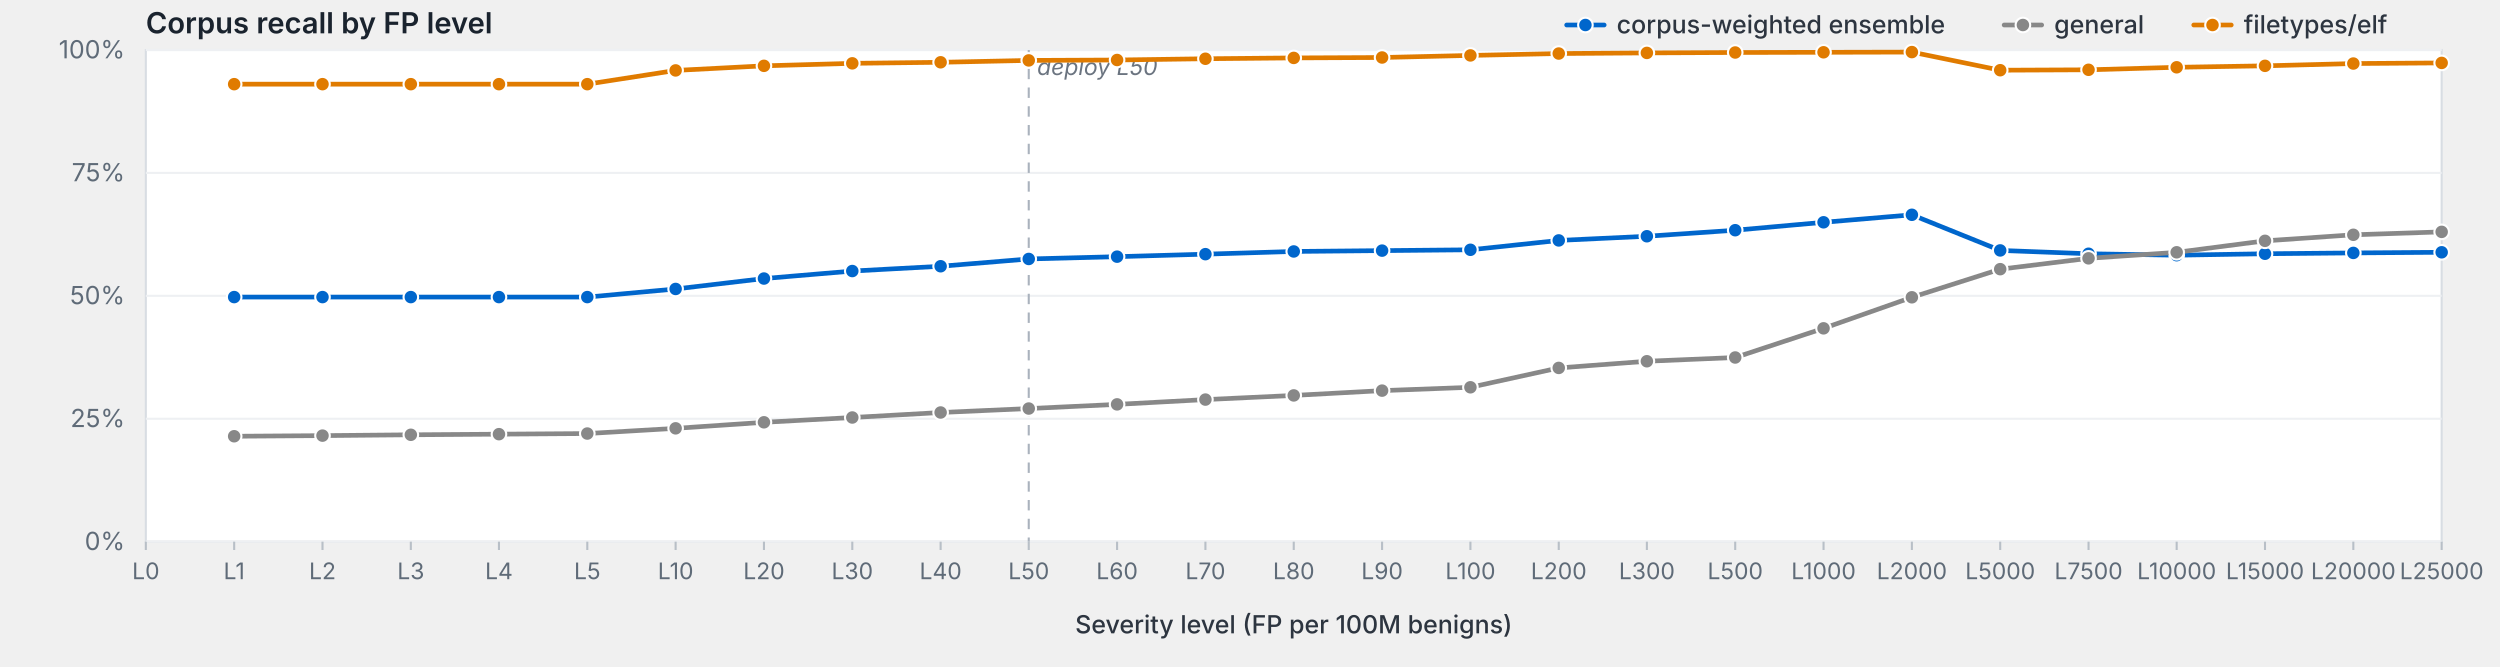
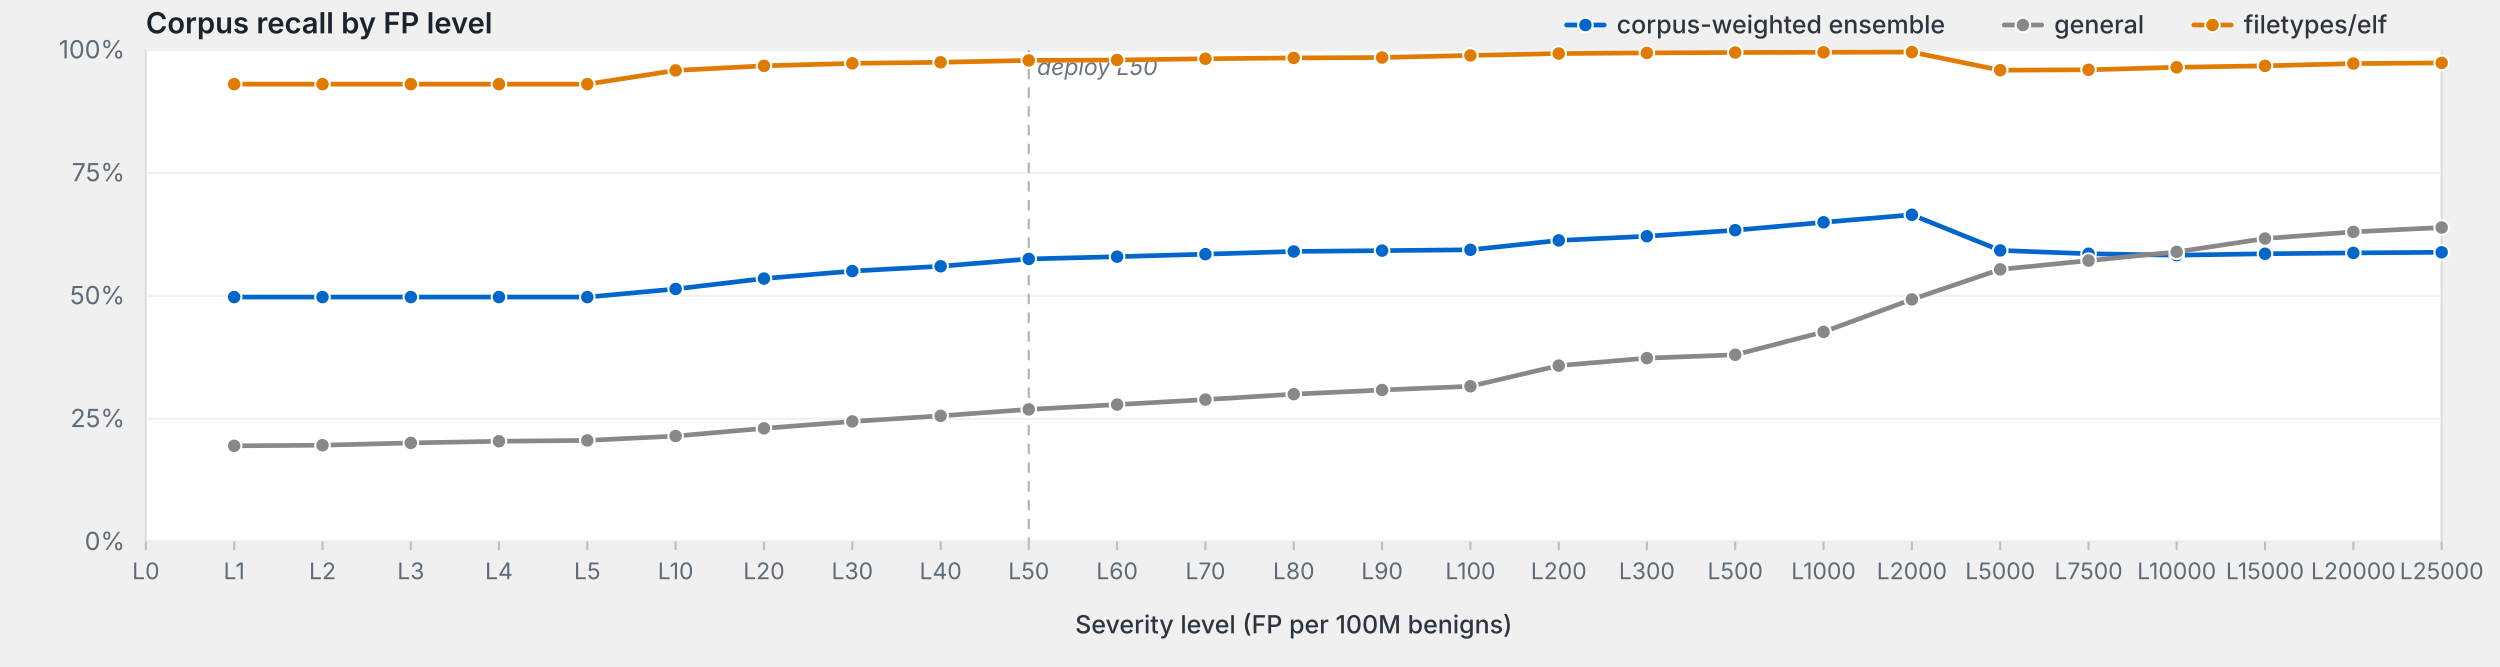
<svg xmlns="http://www.w3.org/2000/svg" viewBox="0 0 1200 320" width="1200" height="320" preserveAspectRatio="xMidYMid meet" role="img" aria-label="Corpus recall by FP level">
  <style>svg { background: #fdfdfd; }.frame { fill: #fff; stroke: #d8dde3; stroke-width: 1; }.grid { stroke: #eef0f3; stroke-width: 1; }.tick { stroke: #b8bfc7; stroke-width: 1; }.axis-label { fill: #5f6b78; font-family: -apple-system, BlinkMacSystemFont, "Segoe UI", system-ui, sans-serif; font-size: 12px; }.x-label { fill: #5f6b78; font-family: -apple-system, BlinkMacSystemFont, "Segoe UI", system-ui, sans-serif; font-size: 11px; }.axis-title { fill: #2d3540; font-family: -apple-system, BlinkMacSystemFont, "Segoe UI", system-ui, sans-serif; font-size: 12px; font-weight: 500; }.title { fill: #1a232e; font-family: -apple-system, BlinkMacSystemFont, "Segoe UI", system-ui, sans-serif; font-size: 14px; font-weight: 600; }.deploy-marker { stroke: #aab2bd; stroke-width: 1; stroke-dasharray: 5,4; }.deploy-label { fill: #6b7480; font-family: -apple-system, BlinkMacSystemFont, "Segoe UI", system-ui, sans-serif; font-size: 11px; font-style: italic; }.curve { fill: none; stroke-width: 2.25; stroke-linejoin: round; stroke-linecap: round; }.marker { stroke: #fff; stroke-width: 1; }.legend-text { fill: #2d3540; font-family: -apple-system, BlinkMacSystemFont, "Segoe UI", system-ui, sans-serif; font-size: 12px; font-weight: 500; }</style>
  <text class="title" x="70" y="16">Corpus recall by FP level</text>
  <rect class="frame" x="70" y="24" width="1102" height="236" />
  <line class="grid" x1="70" y1="260.0" x2="1172" y2="260.0" />
  <text class="axis-label" x="60" y="264.0" text-anchor="end">0%</text>
  <line class="grid" x1="70" y1="201.0" x2="1172" y2="201.0" />
  <text class="axis-label" x="60" y="205.0" text-anchor="end">25%</text>
  <line class="grid" x1="70" y1="142.0" x2="1172" y2="142.0" />
  <text class="axis-label" x="60" y="146.0" text-anchor="end">50%</text>
  <line class="grid" x1="70" y1="83.0" x2="1172" y2="83.0" />
  <text class="axis-label" x="60" y="87.0" text-anchor="end">75%</text>
  <line class="grid" x1="70" y1="24.0" x2="1172" y2="24.0" />
  <text class="axis-label" x="60" y="28.0" text-anchor="end">100%</text>
  <line class="deploy-marker" x1="493.8" y1="24" x2="493.8" y2="260" />
  <text class="deploy-label" x="497.8" y="36" text-anchor="start">deploy L50</text>
  <line class="tick" x1="70.0" y1="260" x2="70.0" y2="264" />
  <text class="x-label" x="70.0" y="278" text-anchor="middle">L0</text>
  <line class="tick" x1="112.4" y1="260" x2="112.4" y2="264" />
  <text class="x-label" x="112.4" y="278" text-anchor="middle">L1</text>
  <line class="tick" x1="154.8" y1="260" x2="154.8" y2="264" />
  <text class="x-label" x="154.8" y="278" text-anchor="middle">L2</text>
  <line class="tick" x1="197.2" y1="260" x2="197.2" y2="264" />
  <text class="x-label" x="197.2" y="278" text-anchor="middle">L3</text>
  <line class="tick" x1="239.5" y1="260" x2="239.5" y2="264" />
  <text class="x-label" x="239.5" y="278" text-anchor="middle">L4</text>
  <line class="tick" x1="281.9" y1="260" x2="281.9" y2="264" />
  <text class="x-label" x="281.9" y="278" text-anchor="middle">L5</text>
  <line class="tick" x1="324.3" y1="260" x2="324.3" y2="264" />
  <text class="x-label" x="324.3" y="278" text-anchor="middle">L10</text>
  <line class="tick" x1="366.7" y1="260" x2="366.7" y2="264" />
  <text class="x-label" x="366.7" y="278" text-anchor="middle">L20</text>
  <line class="tick" x1="409.1" y1="260" x2="409.1" y2="264" />
  <text class="x-label" x="409.1" y="278" text-anchor="middle">L30</text>
  <line class="tick" x1="451.5" y1="260" x2="451.5" y2="264" />
  <text class="x-label" x="451.5" y="278" text-anchor="middle">L40</text>
  <line class="tick" x1="493.8" y1="260" x2="493.8" y2="264" />
  <text class="x-label" x="493.8" y="278" text-anchor="middle">L50</text>
  <line class="tick" x1="536.2" y1="260" x2="536.2" y2="264" />
  <text class="x-label" x="536.2" y="278" text-anchor="middle">L60</text>
  <line class="tick" x1="578.6" y1="260" x2="578.6" y2="264" />
  <text class="x-label" x="578.6" y="278" text-anchor="middle">L70</text>
  <line class="tick" x1="621.0" y1="260" x2="621.0" y2="264" />
  <text class="x-label" x="621.0" y="278" text-anchor="middle">L80</text>
  <line class="tick" x1="663.4" y1="260" x2="663.4" y2="264" />
  <text class="x-label" x="663.4" y="278" text-anchor="middle">L90</text>
  <line class="tick" x1="705.8" y1="260" x2="705.8" y2="264" />
  <text class="x-label" x="705.8" y="278" text-anchor="middle">L100</text>
  <line class="tick" x1="748.2" y1="260" x2="748.2" y2="264" />
  <text class="x-label" x="748.2" y="278" text-anchor="middle">L200</text>
  <line class="tick" x1="790.5" y1="260" x2="790.5" y2="264" />
  <text class="x-label" x="790.5" y="278" text-anchor="middle">L300</text>
  <line class="tick" x1="832.9" y1="260" x2="832.9" y2="264" />
  <text class="x-label" x="832.9" y="278" text-anchor="middle">L500</text>
  <line class="tick" x1="875.3" y1="260" x2="875.3" y2="264" />
  <text class="x-label" x="875.3" y="278" text-anchor="middle">L1000</text>
  <line class="tick" x1="917.7" y1="260" x2="917.7" y2="264" />
  <text class="x-label" x="917.7" y="278" text-anchor="middle">L2000</text>
  <line class="tick" x1="960.1" y1="260" x2="960.1" y2="264" />
  <text class="x-label" x="960.1" y="278" text-anchor="middle">L5000</text>
  <line class="tick" x1="1002.5" y1="260" x2="1002.5" y2="264" />
  <text class="x-label" x="1002.5" y="278" text-anchor="middle">L7500</text>
  <line class="tick" x1="1044.8" y1="260" x2="1044.8" y2="264" />
  <text class="x-label" x="1044.8" y="278" text-anchor="middle">L10000</text>
  <line class="tick" x1="1087.2" y1="260" x2="1087.2" y2="264" />
  <text class="x-label" x="1087.2" y="278" text-anchor="middle">L15000</text>
  <line class="tick" x1="1129.6" y1="260" x2="1129.6" y2="264" />
  <text class="x-label" x="1129.6" y="278" text-anchor="middle">L20000</text>
  <line class="tick" x1="1172.0" y1="260" x2="1172.0" y2="264" />
  <text class="x-label" x="1172.0" y="278" text-anchor="middle">L25000</text>
  <text class="axis-title" x="621.0" y="304" text-anchor="middle">Severity level (FP per 100M benigns)</text>
  <path class="curve" d="M112.4,142.6 L154.8,142.6 L197.2,142.6 L239.5,142.6 L281.9,142.6 L324.3,138.7 L366.7,133.7 L409.1,130.1 L451.5,127.8 L493.8,124.3 L536.2,123.2 L578.6,122.0 L621.0,120.7 L663.4,120.3 L705.8,119.9 L748.2,115.4 L790.5,113.4 L832.9,110.5 L875.3,106.7 L917.7,103.1 L960.1,120.2 L1002.5,121.8 L1044.8,122.5 L1087.2,121.8 L1129.6,121.4 L1172.0,121.1" stroke="#06c" />
  <circle class="marker" cx="112.4" cy="142.6" r="3.5" fill="#06c" />
  <circle class="marker" cx="154.8" cy="142.6" r="3.5" fill="#06c" />
  <circle class="marker" cx="197.2" cy="142.6" r="3.5" fill="#06c" />
  <circle class="marker" cx="239.5" cy="142.6" r="3.5" fill="#06c" />
  <circle class="marker" cx="281.9" cy="142.6" r="3.5" fill="#06c" />
  <circle class="marker" cx="324.3" cy="138.7" r="3.5" fill="#06c" />
  <circle class="marker" cx="366.7" cy="133.7" r="3.5" fill="#06c" />
  <circle class="marker" cx="409.1" cy="130.1" r="3.5" fill="#06c" />
  <circle class="marker" cx="451.5" cy="127.8" r="3.5" fill="#06c" />
  <circle class="marker" cx="493.8" cy="124.3" r="3.5" fill="#06c" />
  <circle class="marker" cx="536.2" cy="123.2" r="3.5" fill="#06c" />
  <circle class="marker" cx="578.6" cy="122.0" r="3.5" fill="#06c" />
  <circle class="marker" cx="621.0" cy="120.7" r="3.5" fill="#06c" />
  <circle class="marker" cx="663.4" cy="120.3" r="3.5" fill="#06c" />
  <circle class="marker" cx="705.8" cy="119.9" r="3.5" fill="#06c" />
  <circle class="marker" cx="748.2" cy="115.4" r="3.5" fill="#06c" />
  <circle class="marker" cx="790.5" cy="113.4" r="3.5" fill="#06c" />
  <circle class="marker" cx="832.9" cy="110.5" r="3.5" fill="#06c" />
  <circle class="marker" cx="875.3" cy="106.7" r="3.5" fill="#06c" />
  <circle class="marker" cx="917.7" cy="103.1" r="3.5" fill="#06c" />
  <circle class="marker" cx="960.1" cy="120.2" r="3.5" fill="#06c" />
  <circle class="marker" cx="1002.5" cy="121.8" r="3.5" fill="#06c" />
  <circle class="marker" cx="1044.8" cy="122.5" r="3.5" fill="#06c" />
  <circle class="marker" cx="1087.2" cy="121.8" r="3.5" fill="#06c" />
  <circle class="marker" cx="1129.6" cy="121.4" r="3.5" fill="#06c" />
  <circle class="marker" cx="1172.0" cy="121.1" r="3.5" fill="#06c" />
-   <path class="curve" d="M112.4,209.4 L154.8,209.1 L197.2,208.7 L239.5,208.4 L281.9,208.1 L324.3,205.6 L366.7,202.7 L409.1,200.4 L451.5,198.0 L493.8,196.1 L536.2,194.1 L578.6,191.8 L621.0,189.8 L663.4,187.5 L705.8,185.9 L748.2,176.6 L790.5,173.4 L832.9,171.6 L875.3,157.6 L917.7,142.7 L960.1,129.2 L1002.5,124.0 L1044.8,121.1 L1087.2,115.6 L1129.6,112.7 L1172.0,111.3" stroke="#888" />
-   <circle class="marker" cx="112.4" cy="209.4" r="3.5" fill="#888" />
-   <circle class="marker" cx="154.8" cy="209.1" r="3.5" fill="#888" />
-   <circle class="marker" cx="197.2" cy="208.7" r="3.5" fill="#888" />
-   <circle class="marker" cx="239.5" cy="208.4" r="3.5" fill="#888" />
-   <circle class="marker" cx="281.9" cy="208.1" r="3.5" fill="#888" />
-   <circle class="marker" cx="324.3" cy="205.6" r="3.5" fill="#888" />
-   <circle class="marker" cx="366.7" cy="202.7" r="3.5" fill="#888" />
-   <circle class="marker" cx="409.1" cy="200.4" r="3.5" fill="#888" />
-   <circle class="marker" cx="451.5" cy="198.0" r="3.5" fill="#888" />
-   <circle class="marker" cx="493.8" cy="196.1" r="3.5" fill="#888" />
-   <circle class="marker" cx="536.2" cy="194.1" r="3.5" fill="#888" />
+   <path class="curve" d="M112.4,214.0 L154.8,213.7 L197.2,212.6 L239.5,211.8 L281.9,211.4 L324.3,209.3 L366.7,205.6 L409.1,202.3 L451.5,199.6 L493.8,196.5 L536.2,194.2 L578.6,191.8 L621.0,189.2 L663.4,187.2 L705.8,185.4 L748.2,175.5 L790.5,171.9 L832.9,170.3 L875.3,159.3 L917.7,143.7 L960.1,129.3 L1002.5,125.1 L1044.8,120.9 L1087.2,114.5 L1129.6,111.3 L1172.0,109.2" stroke="#888" />
+   <circle class="marker" cx="112.4" cy="214.0" r="3.5" fill="#888" />
+   <circle class="marker" cx="154.8" cy="213.7" r="3.5" fill="#888" />
+   <circle class="marker" cx="197.2" cy="212.6" r="3.5" fill="#888" />
+   <circle class="marker" cx="239.5" cy="211.8" r="3.5" fill="#888" />
+   <circle class="marker" cx="281.9" cy="211.4" r="3.5" fill="#888" />
+   <circle class="marker" cx="324.3" cy="209.3" r="3.5" fill="#888" />
+   <circle class="marker" cx="366.7" cy="205.6" r="3.5" fill="#888" />
+   <circle class="marker" cx="409.1" cy="202.3" r="3.5" fill="#888" />
+   <circle class="marker" cx="451.5" cy="199.6" r="3.5" fill="#888" />
+   <circle class="marker" cx="493.8" cy="196.5" r="3.5" fill="#888" />
+   <circle class="marker" cx="536.2" cy="194.2" r="3.5" fill="#888" />
  <circle class="marker" cx="578.6" cy="191.8" r="3.5" fill="#888" />
-   <circle class="marker" cx="621.0" cy="189.8" r="3.5" fill="#888" />
-   <circle class="marker" cx="663.4" cy="187.5" r="3.5" fill="#888" />
-   <circle class="marker" cx="705.8" cy="185.9" r="3.5" fill="#888" />
-   <circle class="marker" cx="748.2" cy="176.6" r="3.5" fill="#888" />
-   <circle class="marker" cx="790.5" cy="173.4" r="3.5" fill="#888" />
-   <circle class="marker" cx="832.9" cy="171.6" r="3.5" fill="#888" />
-   <circle class="marker" cx="875.3" cy="157.6" r="3.5" fill="#888" />
-   <circle class="marker" cx="917.7" cy="142.7" r="3.5" fill="#888" />
-   <circle class="marker" cx="960.1" cy="129.2" r="3.5" fill="#888" />
-   <circle class="marker" cx="1002.5" cy="124.0" r="3.5" fill="#888" />
-   <circle class="marker" cx="1044.8" cy="121.1" r="3.5" fill="#888" />
-   <circle class="marker" cx="1087.2" cy="115.6" r="3.5" fill="#888" />
-   <circle class="marker" cx="1129.6" cy="112.7" r="3.5" fill="#888" />
-   <circle class="marker" cx="1172.0" cy="111.3" r="3.5" fill="#888" />
+   <circle class="marker" cx="621.0" cy="189.2" r="3.5" fill="#888" />
+   <circle class="marker" cx="663.4" cy="187.2" r="3.5" fill="#888" />
+   <circle class="marker" cx="705.8" cy="185.4" r="3.5" fill="#888" />
+   <circle class="marker" cx="748.2" cy="175.5" r="3.5" fill="#888" />
+   <circle class="marker" cx="790.5" cy="171.9" r="3.5" fill="#888" />
+   <circle class="marker" cx="832.9" cy="170.3" r="3.5" fill="#888" />
+   <circle class="marker" cx="875.3" cy="159.3" r="3.5" fill="#888" />
+   <circle class="marker" cx="917.7" cy="143.7" r="3.5" fill="#888" />
+   <circle class="marker" cx="960.1" cy="129.3" r="3.5" fill="#888" />
+   <circle class="marker" cx="1002.5" cy="125.1" r="3.5" fill="#888" />
+   <circle class="marker" cx="1044.8" cy="120.9" r="3.5" fill="#888" />
+   <circle class="marker" cx="1087.2" cy="114.5" r="3.5" fill="#888" />
+   <circle class="marker" cx="1129.6" cy="111.3" r="3.5" fill="#888" />
+   <circle class="marker" cx="1172.0" cy="109.2" r="3.5" fill="#888" />
  <path class="curve" d="M112.4,40.4 L154.8,40.4 L197.2,40.4 L239.5,40.4 L281.9,40.4 L324.3,33.8 L366.7,31.6 L409.1,30.4 L451.5,29.9 L493.8,29.0 L536.2,28.8 L578.6,28.2 L621.0,27.8 L663.4,27.6 L705.8,26.6 L748.2,25.7 L790.5,25.4 L832.9,25.2 L875.3,25.1 L917.7,25.0 L960.1,33.7 L1002.5,33.5 L1044.8,32.3 L1087.2,31.6 L1129.6,30.5 L1172.0,30.2" stroke="#e07b00" />
  <circle class="marker" cx="112.4" cy="40.4" r="3.5" fill="#e07b00" />
  <circle class="marker" cx="154.8" cy="40.4" r="3.5" fill="#e07b00" />
  <circle class="marker" cx="197.2" cy="40.4" r="3.5" fill="#e07b00" />
  <circle class="marker" cx="239.5" cy="40.4" r="3.5" fill="#e07b00" />
  <circle class="marker" cx="281.9" cy="40.4" r="3.5" fill="#e07b00" />
  <circle class="marker" cx="324.3" cy="33.8" r="3.5" fill="#e07b00" />
  <circle class="marker" cx="366.7" cy="31.6" r="3.5" fill="#e07b00" />
  <circle class="marker" cx="409.1" cy="30.4" r="3.5" fill="#e07b00" />
  <circle class="marker" cx="451.5" cy="29.9" r="3.5" fill="#e07b00" />
  <circle class="marker" cx="493.8" cy="29.0" r="3.5" fill="#e07b00" />
  <circle class="marker" cx="536.2" cy="28.8" r="3.5" fill="#e07b00" />
  <circle class="marker" cx="578.6" cy="28.2" r="3.5" fill="#e07b00" />
  <circle class="marker" cx="621.0" cy="27.8" r="3.5" fill="#e07b00" />
  <circle class="marker" cx="663.4" cy="27.6" r="3.5" fill="#e07b00" />
  <circle class="marker" cx="705.8" cy="26.6" r="3.5" fill="#e07b00" />
  <circle class="marker" cx="748.2" cy="25.7" r="3.5" fill="#e07b00" />
  <circle class="marker" cx="790.5" cy="25.4" r="3.5" fill="#e07b00" />
  <circle class="marker" cx="832.9" cy="25.2" r="3.5" fill="#e07b00" />
  <circle class="marker" cx="875.3" cy="25.1" r="3.5" fill="#e07b00" />
  <circle class="marker" cx="917.7" cy="25.0" r="3.5" fill="#e07b00" />
  <circle class="marker" cx="960.1" cy="33.7" r="3.5" fill="#e07b00" />
  <circle class="marker" cx="1002.5" cy="33.5" r="3.5" fill="#e07b00" />
  <circle class="marker" cx="1044.8" cy="32.3" r="3.5" fill="#e07b00" />
  <circle class="marker" cx="1087.2" cy="31.6" r="3.5" fill="#e07b00" />
  <circle class="marker" cx="1129.6" cy="30.5" r="3.5" fill="#e07b00" />
  <circle class="marker" cx="1172.0" cy="30.2" r="3.5" fill="#e07b00" />
  <line x1="1053.0" y1="12.0" x2="1071.0" y2="12.0" stroke="#e07b00" stroke-width="2.25" stroke-linecap="round" />
  <circle cx="1062.0" cy="12.0" r="3.5" fill="#e07b00" stroke="#fff" stroke-width="1" />
  <text class="legend-text" x="1077.0" y="16.0">filetypes/elf</text>
  <line x1="962.0" y1="12.0" x2="980.0" y2="12.0" stroke="#888" stroke-width="2.25" stroke-linecap="round" />
  <circle cx="971.0" cy="12.0" r="3.5" fill="#888" stroke="#fff" stroke-width="1" />
  <text class="legend-text" x="986.0" y="16.0">general</text>
  <line x1="752.0" y1="12.0" x2="770.0" y2="12.0" stroke="#06c" stroke-width="2.25" stroke-linecap="round" />
  <circle cx="761.0" cy="12.0" r="3.5" fill="#06c" stroke="#fff" stroke-width="1" />
  <text class="legend-text" x="776.0" y="16.0">corpus-weighted ensemble</text>
</svg>
